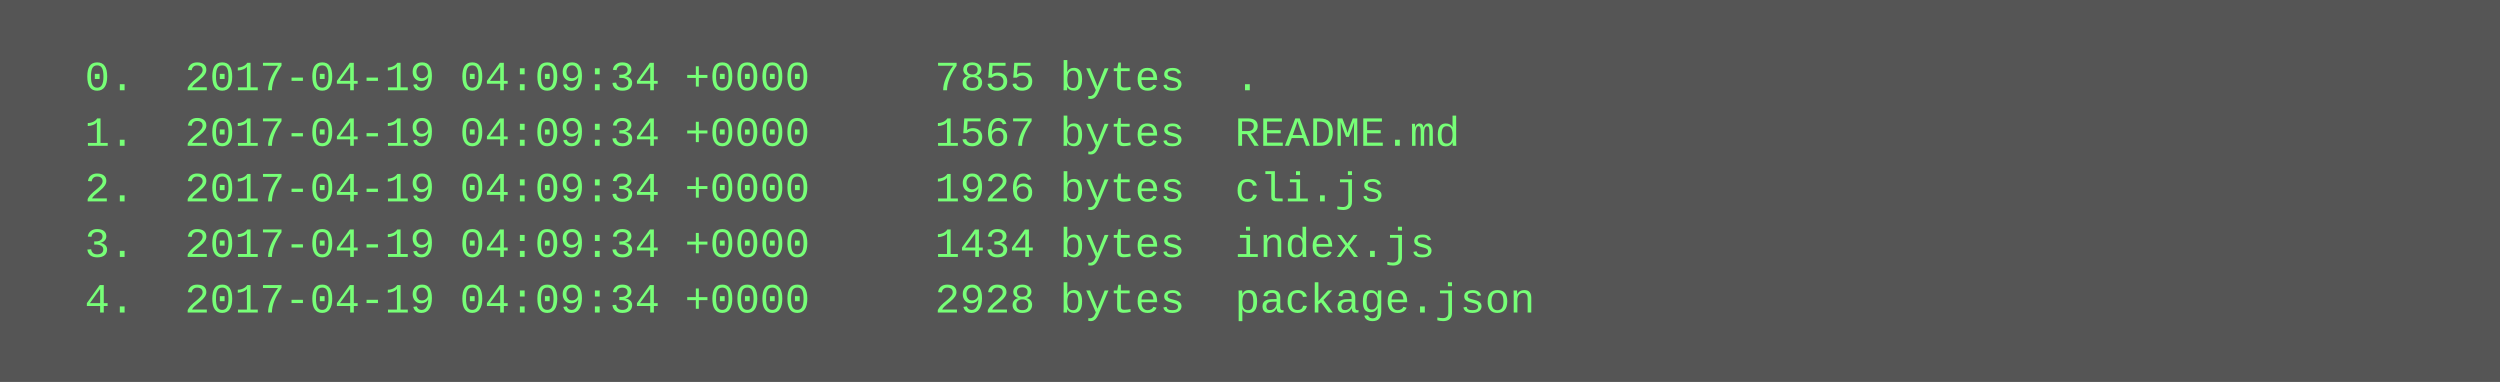
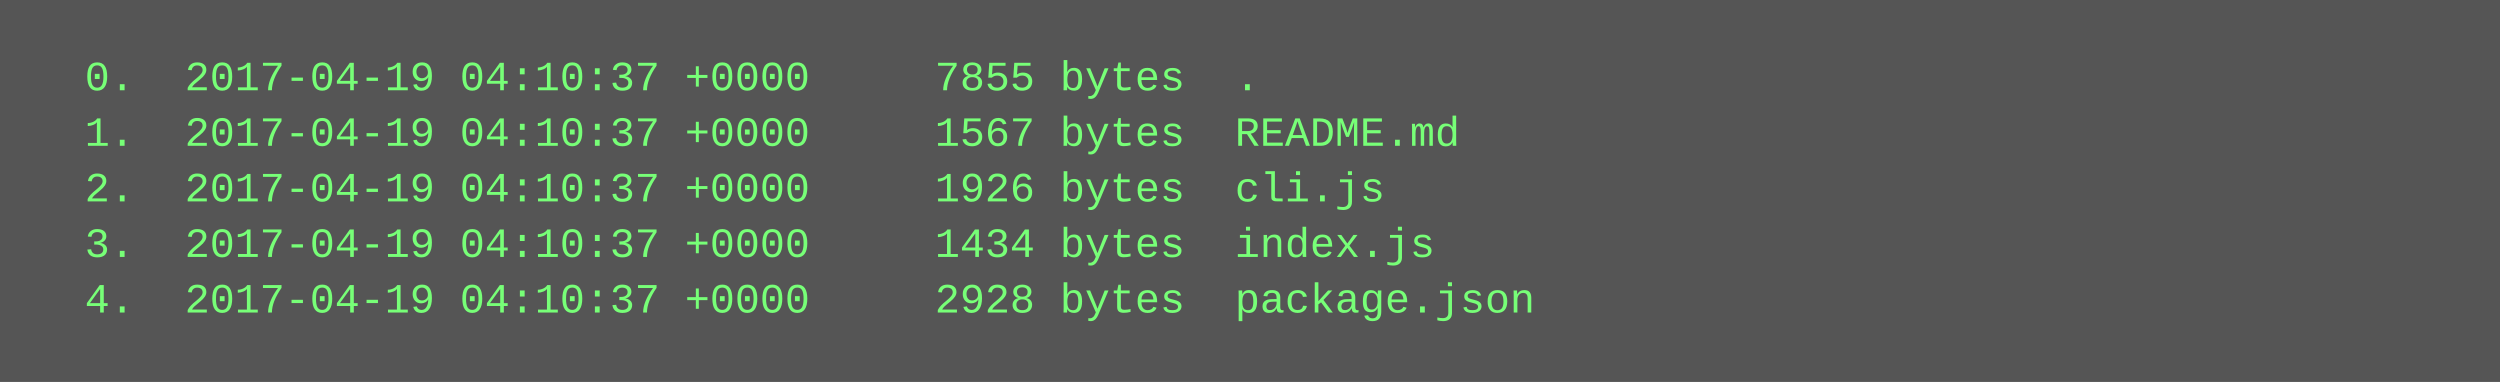
<svg xmlns="http://www.w3.org/2000/svg" height="110" width="720">
  <rect height="110" fill="#555" width="720" />
  <text fill="#7f7" font-family="Courier New" font-size="12" xml:space="preserve">
-     <tspan x="10" y="26">  0.  2017-04-19 04:09:34 +0000     7855 bytes  .</tspan>
-     <tspan x="10" y="42">  1.  2017-04-19 04:09:34 +0000     1567 bytes  README.md</tspan>
-     <tspan x="10" y="58">  2.  2017-04-19 04:09:34 +0000     1926 bytes  cli.js</tspan>
-     <tspan x="10" y="74">  3.  2017-04-19 04:09:34 +0000     1434 bytes  index.js</tspan>
-     <tspan x="10" y="90">  4.  2017-04-19 04:09:34 +0000     2928 bytes  package.json</tspan>
+     <tspan x="10" y="26">  0.  2017-04-19 04:10:37 +0000     7855 bytes  .</tspan>
+     <tspan x="10" y="42">  1.  2017-04-19 04:10:37 +0000     1567 bytes  README.md</tspan>
+     <tspan x="10" y="58">  2.  2017-04-19 04:10:37 +0000     1926 bytes  cli.js</tspan>
+     <tspan x="10" y="74">  3.  2017-04-19 04:10:37 +0000     1434 bytes  index.js</tspan>
+     <tspan x="10" y="90">  4.  2017-04-19 04:10:37 +0000     2928 bytes  package.json</tspan>
  </text>
</svg>
